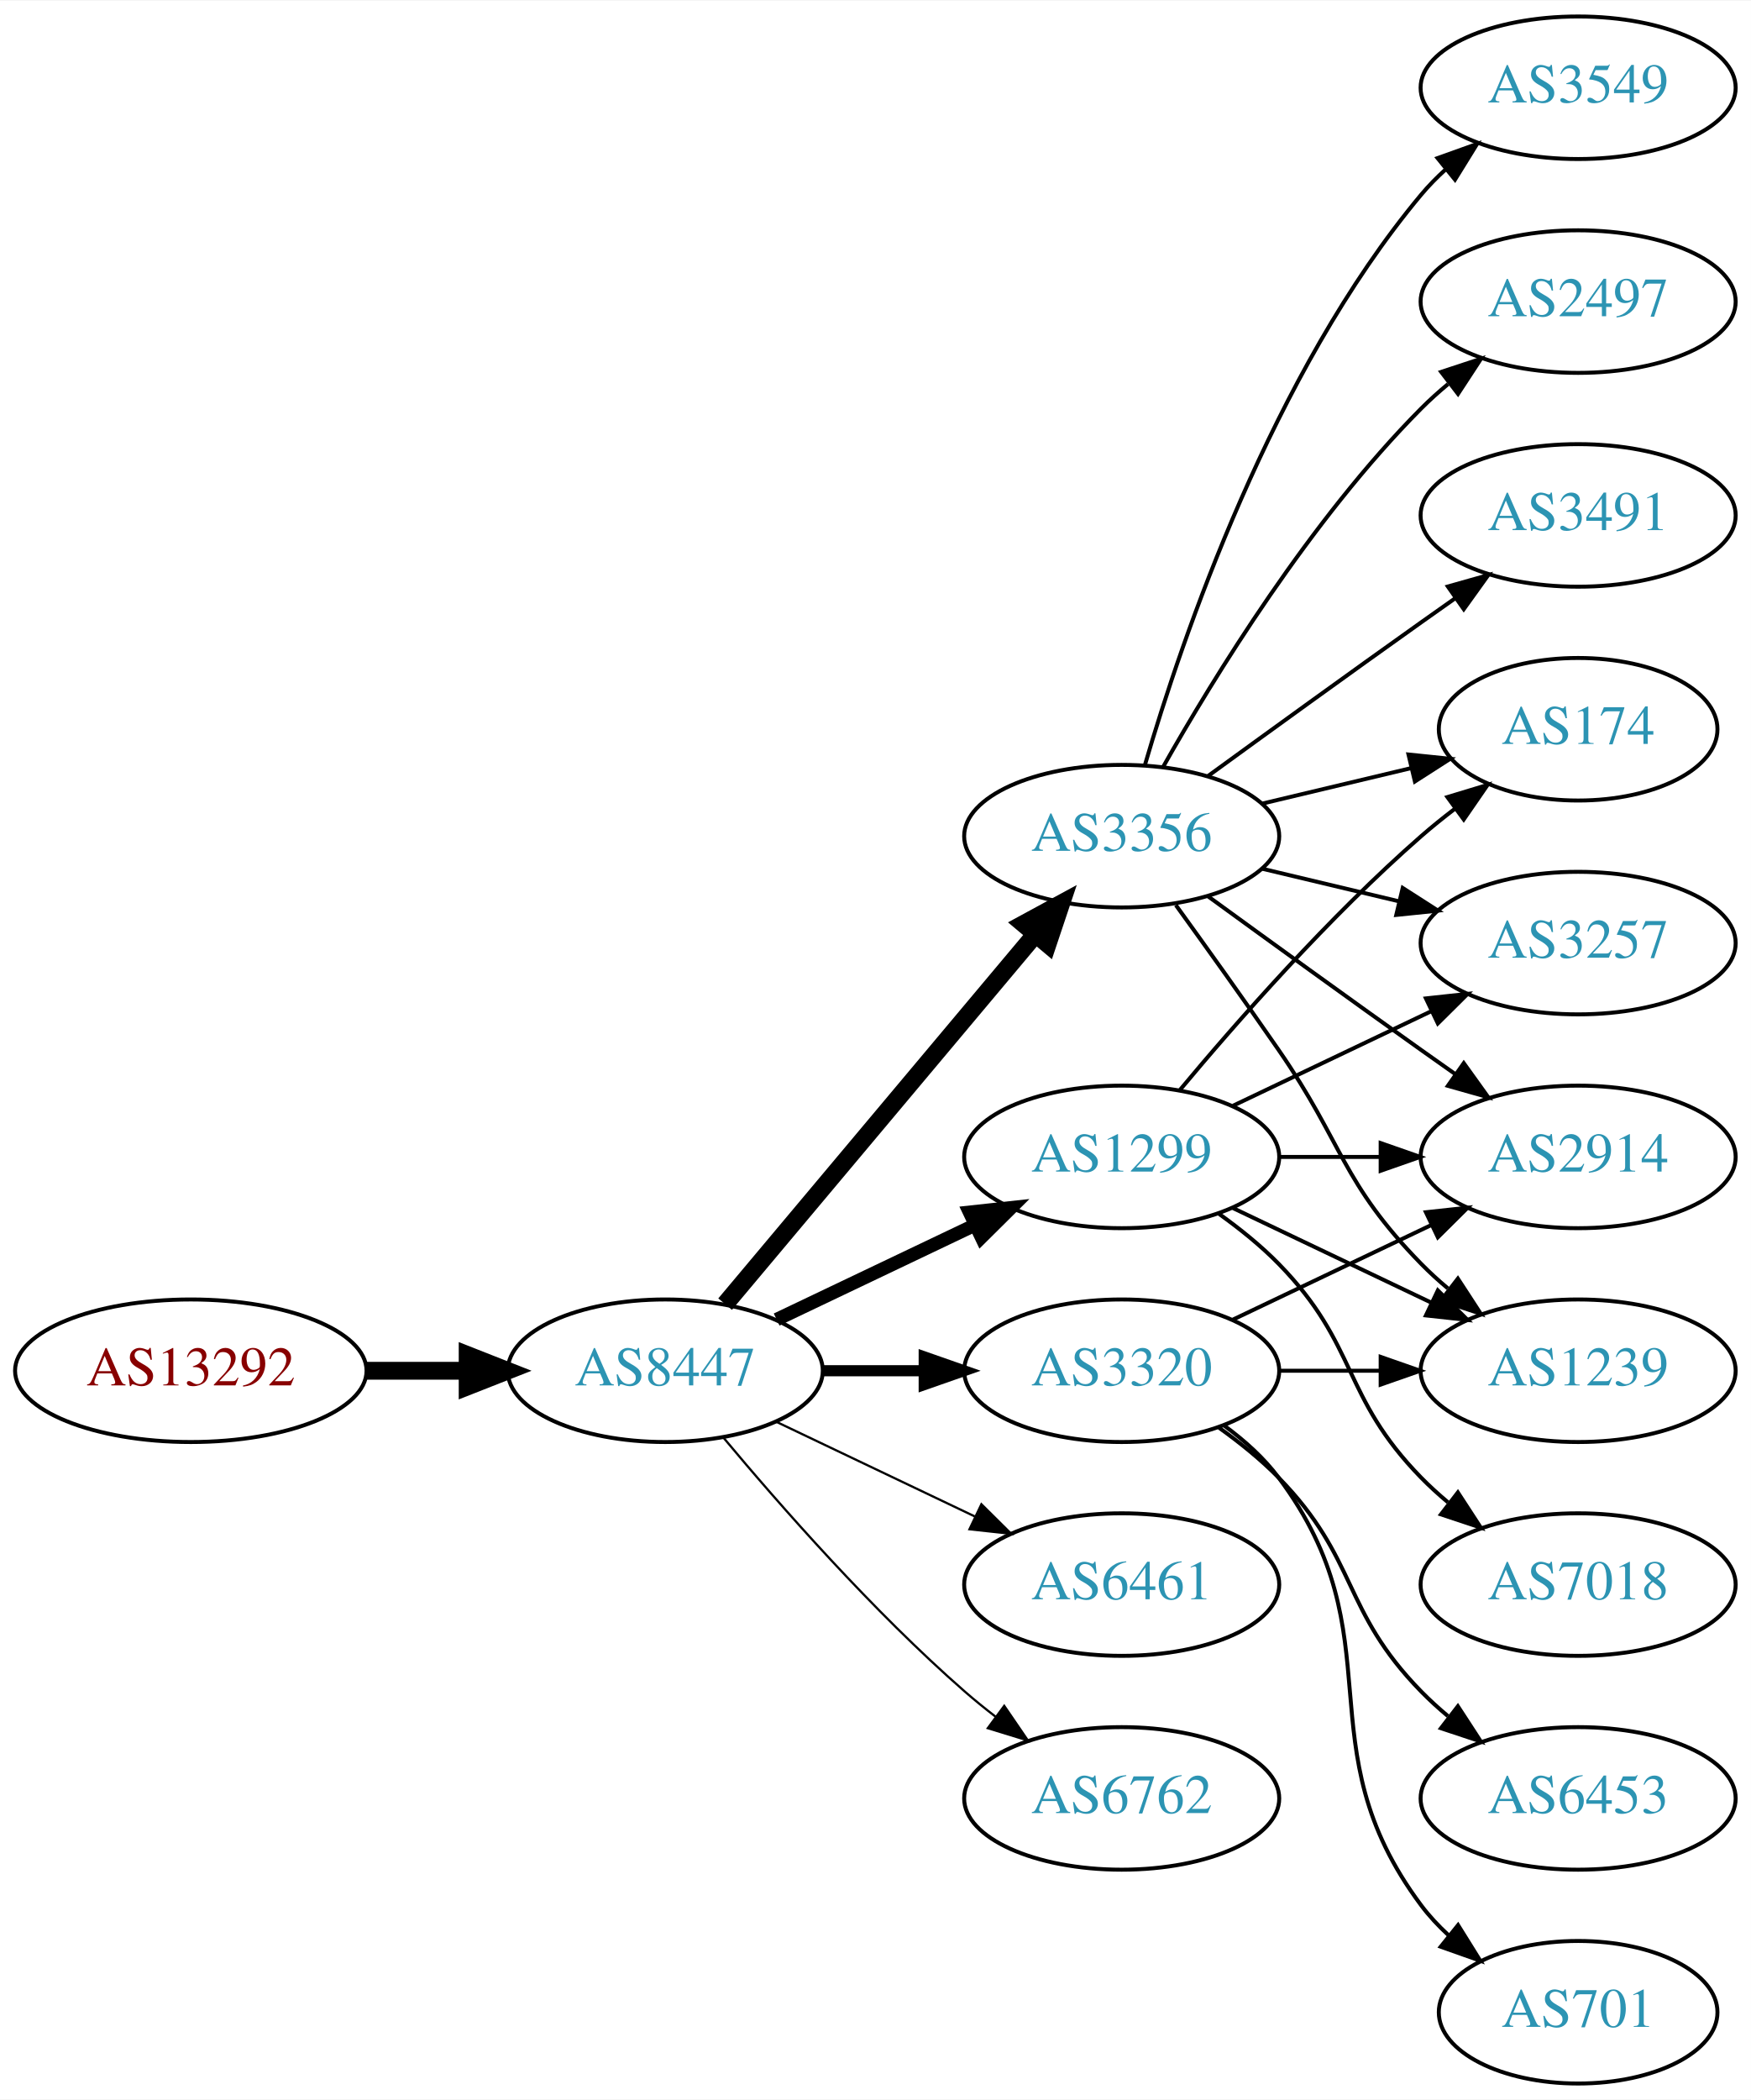
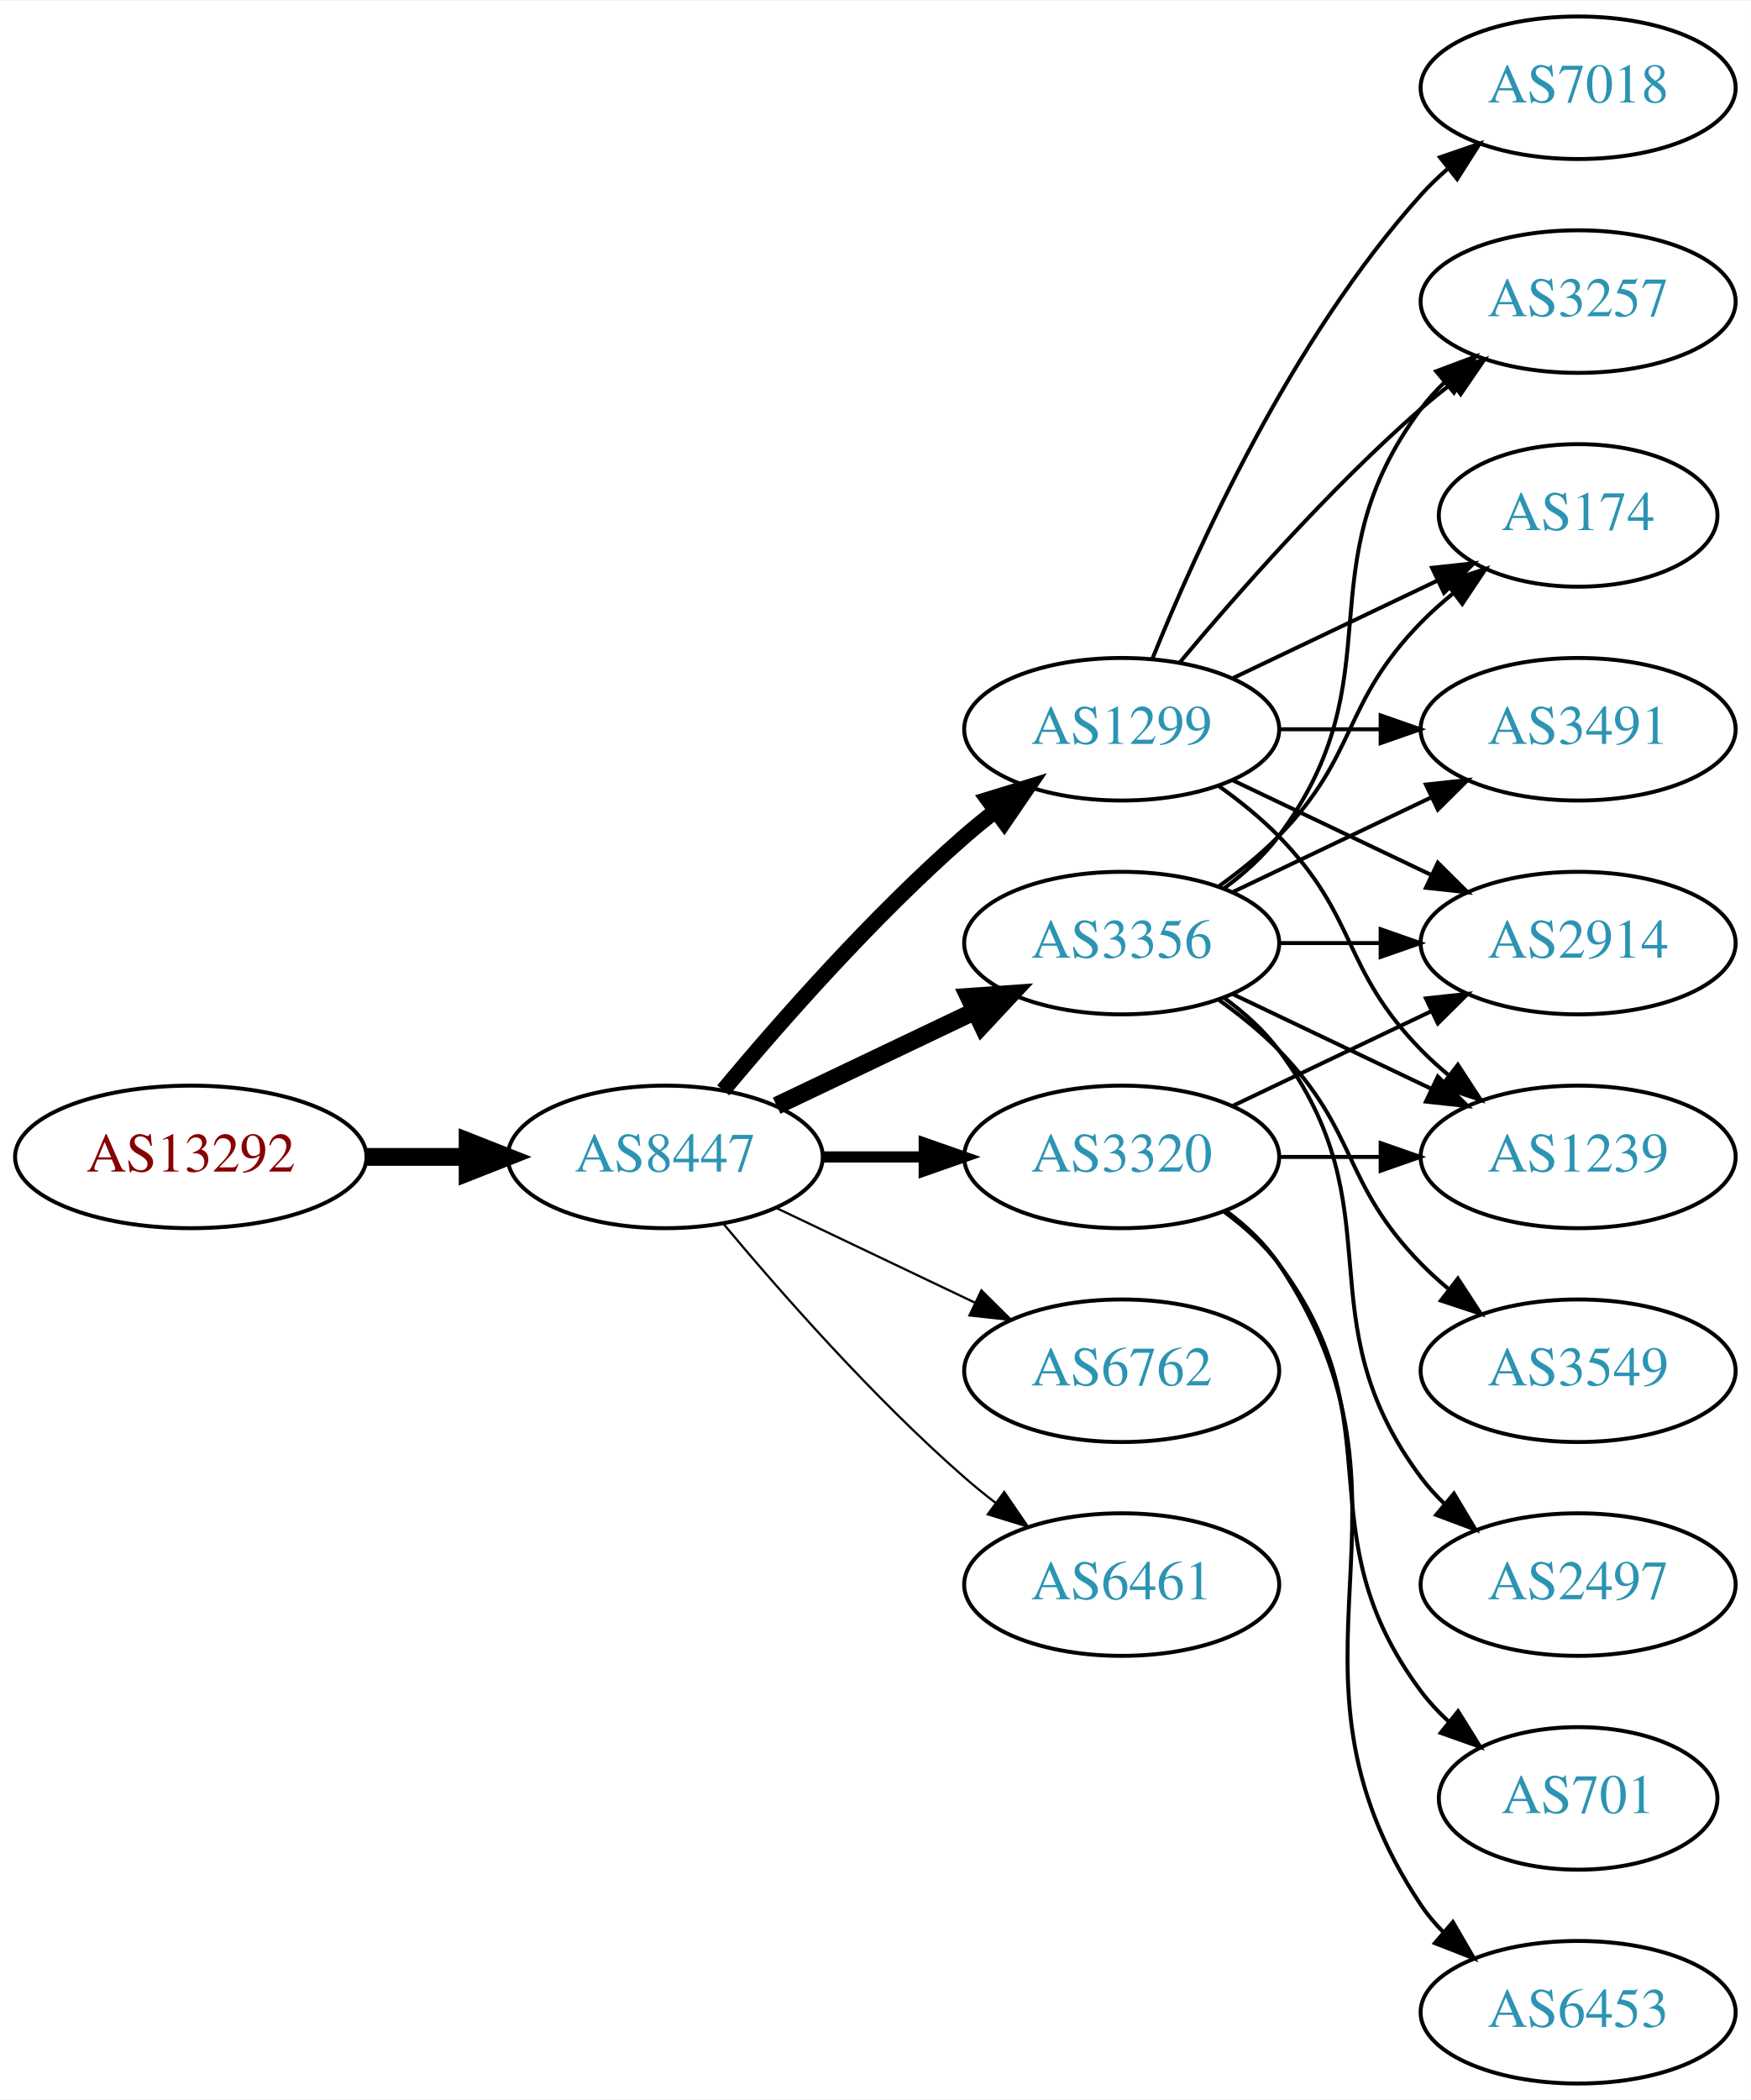
<svg xmlns="http://www.w3.org/2000/svg" xmlns:xlink="http://www.w3.org/1999/xlink" width="442pt" height="530pt" viewBox="0.00 0.00 442.27 530.00">
  <g id="graph0" class="graph" transform="scale(1 1) rotate(0) translate(4 526)">
    <polygon fill="white" stroke="none" points="-4,4 -4,-526 438.271,-526 438.271,4 -4,4" />
    <g id="node1" class="node">
      <g id="a_node1">
        <a xlink:href="/asn/13292" xlink:title="AS13292 ~ UNSPECIFIED [AT]">
-           <ellipse fill="#ffffff" stroke="black" cx="44.196" cy="-180" rx="44.393" ry="18" />
-           <text text-anchor="middle" x="44.196" y="-176.3" font-family="Times,serif" font-size="14.00" fill="#880000">AS13292</text>
+           <ellipse fill="#ffffff" stroke="black" cx="44.196" cy="-234" rx="44.393" ry="18" />
+           <text text-anchor="middle" x="44.196" y="-230.3" font-family="Times,serif" font-size="14.00" fill="#880000">AS13292</text>
        </a>
      </g>
    </g>
    <g id="node2" class="node">
      <g id="a_node2">
        <a xlink:href="/asn/8447" xlink:title="AS8447 ~ A1 Telekom Austria AG [AT]">
-           <ellipse fill="#ffffff" stroke="black" cx="164.039" cy="-180" rx="39.794" ry="18" />
-           <text text-anchor="middle" x="164.039" y="-176.3" font-family="Times,serif" font-size="14.00" fill="#2c94b3">AS8447</text>
+           <ellipse fill="#ffffff" stroke="black" cx="164.039" cy="-234" rx="39.794" ry="18" />
+           <text text-anchor="middle" x="164.039" y="-230.3" font-family="Times,serif" font-size="14.00" fill="#2c94b3">AS8447</text>
        </a>
      </g>
    </g>
    <g id="edge1" class="edge">
-       <path fill="none" stroke="black" stroke-width="4.5" d="M88.407,-180C96.72,-180 105.482,-180 113.965,-180" />
-       <polygon fill="black" stroke="black" stroke-width="4.5" points="114.123,-183.938 124.123,-180 114.123,-176.063 114.123,-183.938" />
+       <path fill="none" stroke="black" stroke-width="4.5" d="M88.407,-234C96.72,-234 105.482,-234 113.965,-234" />
+       <polygon fill="black" stroke="black" stroke-width="4.5" points="114.123,-237.938 124.123,-234 114.123,-230.063 114.123,-237.938" />
    </g>
    <g id="node3" class="node">
      <g id="a_node3">
-         <a xlink:href="/asn/3356" xlink:title="AS3356 ~ Level 3 Parent, LLC [US]">
-           <ellipse fill="#ffffff" stroke="black" cx="279.332" cy="-315" rx="39.794" ry="18" />
-           <text text-anchor="middle" x="279.332" y="-311.3" font-family="Times,serif" font-size="14.00" fill="#2c94b3">AS3356</text>
+         <a xlink:href="/asn/1299" xlink:title="AS1299 ~ Telia Carrier [EU]">
+           <ellipse fill="#ffffff" stroke="black" cx="279.332" cy="-342" rx="39.794" ry="18" />
+           <text text-anchor="middle" x="279.332" y="-338.3" font-family="Times,serif" font-size="14.00" fill="#2c94b3">AS1299</text>
        </a>
      </g>
    </g>
    <g id="edge2" class="edge">
-       <path fill="none" stroke="black" stroke-width="4.5" d="M179.158,-196.825C198.833,-220.269 234.637,-262.934 257.415,-290.076" />
-       <polygon fill="black" stroke="black" stroke-width="4.5" points="254.59,-292.834 264.034,-297.963 260.622,-287.772 254.59,-292.834" />
+       <path fill="none" stroke="black" stroke-width="3.938" d="M178.669,-250.817C192.951,-267.929 216.498,-294.745 239.685,-315 242.151,-317.154 244.789,-319.294 247.487,-321.372" />
+       <polygon fill="black" stroke="black" stroke-width="3.938" points="245.512,-324.264 255.641,-327.37 249.66,-318.625 245.512,-324.264" />
    </g>
    <g id="node4" class="node">
      <g id="a_node4">
-         <a xlink:href="/asn/1299" xlink:title="AS1299 ~ Telia Carrier [EU]">
-           <ellipse fill="#ffffff" stroke="black" cx="279.332" cy="-234" rx="39.794" ry="18" />
-           <text text-anchor="middle" x="279.332" y="-230.3" font-family="Times,serif" font-size="14.00" fill="#2c94b3">AS1299</text>
+         <a xlink:href="/asn/3356" xlink:title="AS3356 ~ Level 3 Parent, LLC [US]">
+           <ellipse fill="#ffffff" stroke="black" cx="279.332" cy="-288" rx="39.794" ry="18" />
+           <text text-anchor="middle" x="279.332" y="-284.3" font-family="Times,serif" font-size="14.00" fill="#2c94b3">AS3356</text>
        </a>
      </g>
    </g>
    <g id="edge3" class="edge">
-       <path fill="none" stroke="black" stroke-width="3.375" d="M192.175,-192.934C207.169,-200.081 225.99,-209.052 242.213,-216.785" />
-       <polygon fill="black" stroke="black" stroke-width="3.375" points="240.884,-220.028 251.417,-221.171 243.895,-213.709 240.884,-220.028" />
+       <path fill="none" stroke="black" stroke-width="4.5" d="M192.175,-246.934C207.169,-254.081 225.99,-263.052 242.213,-270.785" />
+       <polygon fill="black" stroke="black" stroke-width="4.5" points="240.695,-274.423 251.417,-275.171 244.084,-267.314 240.695,-274.423" />
    </g>
    <g id="node5" class="node">
      <g id="a_node5">
-         <a xlink:href="/asn/3320" xlink:title="AS3320 ~ DTAG [DE]">
+         <a xlink:href="/asn/6762" xlink:title="AS6762 ~ TELECOM ITALIA SPARKLE S.p.A. [IT]">
          <ellipse fill="#ffffff" stroke="black" cx="279.332" cy="-180" rx="39.794" ry="18" />
-           <text text-anchor="middle" x="279.332" y="-176.3" font-family="Times,serif" font-size="14.00" fill="#2c94b3">AS3320</text>
+           <text text-anchor="middle" x="279.332" y="-176.3" font-family="Times,serif" font-size="14.00" fill="#2c94b3">AS6762</text>
        </a>
      </g>
    </g>
    <g id="edge4" class="edge">
-       <path fill="none" stroke="black" stroke-width="2.812" d="M203.711,-180C211.914,-180 220.678,-180 229.21,-180" />
-       <polygon fill="black" stroke="black" stroke-width="2.812" points="229.449,-183.5 239.449,-180 229.449,-176.5 229.449,-183.5" />
+       <path fill="none" stroke="black" stroke-width="0.562" d="M192.175,-221.066C207.169,-213.919 225.99,-204.948 242.213,-197.215" />
+       <polygon fill="black" stroke="black" stroke-width="0.562" points="243.895,-200.291 251.417,-192.829 240.884,-193.972 243.895,-200.291" />
    </g>
    <g id="node6" class="node">
      <g id="a_node6">
+         <a xlink:href="/asn/3320" xlink:title="AS3320 ~ DTAG [DE]">
+           <ellipse fill="#ffffff" stroke="black" cx="279.332" cy="-234" rx="39.794" ry="18" />
+           <text text-anchor="middle" x="279.332" y="-230.3" font-family="Times,serif" font-size="14.00" fill="#2c94b3">AS3320</text>
+         </a>
+       </g>
+     </g>
+     <g id="edge5" class="edge">
+       <path fill="none" stroke="black" stroke-width="2.812" d="M203.711,-234C211.914,-234 220.678,-234 229.21,-234" />
+       <polygon fill="black" stroke="black" stroke-width="2.812" points="229.449,-237.5 239.449,-234 229.449,-230.5 229.449,-237.5" />
+     </g>
+     <g id="node7" class="node">
+       <g id="a_node7">
        <a xlink:href="/asn/6461" xlink:title="AS6461 ~ Zayo Bandwidth [US]">
          <ellipse fill="#ffffff" stroke="black" cx="279.332" cy="-126" rx="39.794" ry="18" />
          <text text-anchor="middle" x="279.332" y="-122.3" font-family="Times,serif" font-size="14.00" fill="#2c94b3">AS6461</text>
        </a>
      </g>
    </g>
-     <g id="edge5" class="edge">
-       <path fill="none" stroke="black" stroke-width="0.562" d="M192.175,-167.066C207.169,-159.919 225.99,-150.948 242.213,-143.215" />
-       <polygon fill="black" stroke="black" stroke-width="0.562" points="243.895,-146.291 251.417,-138.829 240.884,-139.972 243.895,-146.291" />
-     </g>
-     <g id="node7" class="node">
-       <g id="a_node7">
-         <a xlink:href="/asn/6762" xlink:title="AS6762 ~ TELECOM ITALIA SPARKLE S.p.A. [IT]">
-           <ellipse fill="#ffffff" stroke="black" cx="279.332" cy="-72" rx="39.794" ry="18" />
-           <text text-anchor="middle" x="279.332" y="-68.3" font-family="Times,serif" font-size="14.00" fill="#2c94b3">AS6762</text>
-         </a>
-       </g>
-     </g>
    <g id="edge6" class="edge">
-       <path fill="none" stroke="black" stroke-width="0.562" d="M178.669,-163.183C192.951,-146.071 216.498,-119.255 239.685,-99 242.151,-96.846 244.789,-94.706 247.487,-92.628" />
-       <polygon fill="black" stroke="black" stroke-width="0.562" points="249.66,-95.375 255.641,-86.63 245.512,-89.736 249.66,-95.375" />
+       <path fill="none" stroke="black" stroke-width="0.562" d="M178.669,-217.183C192.951,-200.071 216.498,-173.255 239.685,-153 242.151,-150.846 244.789,-148.706 247.487,-146.628" />
+       <polygon fill="black" stroke="black" stroke-width="0.562" points="249.66,-149.375 255.641,-140.63 245.512,-143.736 249.66,-149.375" />
    </g>
    <g id="node8" class="node">
      <g id="a_node8">
        <a xlink:href="/asn/2914" xlink:title="AS2914 ~ NTT America, Inc. [US]">
-           <ellipse fill="#ffffff" stroke="black" cx="394.625" cy="-234" rx="39.794" ry="18" />
-           <text text-anchor="middle" x="394.625" y="-230.3" font-family="Times,serif" font-size="14.00" fill="#2c94b3">AS2914</text>
+           <ellipse fill="#ffffff" stroke="black" cx="394.625" cy="-288" rx="39.794" ry="18" />
+           <text text-anchor="middle" x="394.625" y="-284.3" font-family="Times,serif" font-size="14.00" fill="#2c94b3">AS2914</text>
        </a>
      </g>
    </g>
    <g id="edge7" class="edge">
-       <path fill="none" stroke="black" d="M301.18,-299.778C316.114,-288.909 336.727,-273.975 354.978,-261 357.799,-258.995 360.742,-256.915 363.69,-254.841" />
-       <polygon fill="black" stroke="black" points="365.736,-257.681 371.914,-249.074 361.717,-251.95 365.736,-257.681" />
+       <path fill="none" stroke="black" d="M307.468,-329.066C322.462,-321.919 341.283,-312.948 357.506,-305.215" />
+       <polygon fill="black" stroke="black" points="359.188,-308.291 366.71,-300.829 356.177,-301.972 359.188,-308.291" />
    </g>
    <g id="node9" class="node">
      <g id="a_node9">
-         <a xlink:href="/asn/174" xlink:title="AS174 ~ Cogent Communications [US]">
-           <ellipse fill="#ffffff" stroke="black" cx="394.625" cy="-342" rx="35.194" ry="18" />
-           <text text-anchor="middle" x="394.625" y="-338.3" font-family="Times,serif" font-size="14.00" fill="#2c94b3">AS174</text>
+         <a xlink:href="/asn/3257" xlink:title="AS3257 ~ GTT [DE]">
+           <ellipse fill="#ffffff" stroke="black" cx="394.625" cy="-450" rx="39.794" ry="18" />
+           <text text-anchor="middle" x="394.625" y="-446.3" font-family="Times,serif" font-size="14.00" fill="#2c94b3">AS3257</text>
        </a>
      </g>
    </g>
    <g id="edge8" class="edge">
-       <path fill="none" stroke="black" d="M314.939,-323.248C326.733,-326.058 340.038,-329.229 352.306,-332.153" />
-       <polygon fill="black" stroke="black" points="351.772,-335.624 362.311,-334.537 353.394,-328.814 351.772,-335.624" />
+       <path fill="none" stroke="black" d="M293.962,-358.817C308.244,-375.929 331.791,-402.745 354.978,-423 357.444,-425.154 360.082,-427.294 362.78,-429.372" />
+       <polygon fill="black" stroke="black" points="360.805,-432.264 370.934,-435.37 364.953,-426.625 360.805,-432.264" />
    </g>
    <g id="node10" class="node">
      <g id="a_node10">
-         <a xlink:href="/asn/3549" xlink:title="AS3549 ~ Level 3 Parent, LLC [US]">
-           <ellipse fill="#ffffff" stroke="black" cx="394.625" cy="-504" rx="39.794" ry="18" />
-           <text text-anchor="middle" x="394.625" y="-500.3" font-family="Times,serif" font-size="14.00" fill="#2c94b3">AS3549</text>
+         <a xlink:href="/asn/174" xlink:title="AS174 ~ Cogent Communications [US]">
+           <ellipse fill="#ffffff" stroke="black" cx="394.625" cy="-396" rx="35.194" ry="18" />
+           <text text-anchor="middle" x="394.625" y="-392.3" font-family="Times,serif" font-size="14.00" fill="#2c94b3">AS174</text>
        </a>
      </g>
    </g>
    <g id="edge9" class="edge">
-       <path fill="none" stroke="black" d="M285.206,-333.002C294.52,-364.844 317.336,-431.981 354.978,-477 356.848,-479.237 358.947,-481.374 361.173,-483.396" />
-       <polygon fill="black" stroke="black" points="359.116,-486.234 369.092,-489.804 363.52,-480.793 359.116,-486.234" />
+       <path fill="none" stroke="black" d="M307.468,-354.934C322.9,-362.29 342.385,-371.577 358.92,-379.459" />
+       <polygon fill="black" stroke="black" points="357.729,-382.768 368.262,-383.911 360.741,-376.449 357.729,-382.768" />
    </g>
    <g id="node11" class="node">
      <g id="a_node11">
-         <a xlink:href="/asn/3257" xlink:title="AS3257 ~ GTT [DE]">
-           <ellipse fill="#ffffff" stroke="black" cx="394.625" cy="-288" rx="39.794" ry="18" />
-           <text text-anchor="middle" x="394.625" y="-284.3" font-family="Times,serif" font-size="14.00" fill="#2c94b3">AS3257</text>
+         <a xlink:href="/asn/3491" xlink:title="AS3491 ~ PCCW Global, Inc. [US]">
+           <ellipse fill="#ffffff" stroke="black" cx="394.625" cy="-342" rx="39.794" ry="18" />
+           <text text-anchor="middle" x="394.625" y="-338.3" font-family="Times,serif" font-size="14.00" fill="#2c94b3">AS3491</text>
        </a>
      </g>
    </g>
    <g id="edge10" class="edge">
-       <path fill="none" stroke="black" d="M314.939,-306.752C325.81,-304.162 337.964,-301.265 349.407,-298.538" />
-       <polygon fill="black" stroke="black" points="350.313,-301.92 359.229,-296.197 348.69,-295.111 350.313,-301.92" />
+       <path fill="none" stroke="black" d="M319.004,-342C327.207,-342 335.971,-342 344.503,-342" />
+       <polygon fill="black" stroke="black" points="344.742,-345.5 354.742,-342 344.742,-338.5 344.742,-345.5" />
    </g>
    <g id="node12" class="node">
      <g id="a_node12">
-         <a xlink:href="/asn/2497" xlink:title="AS2497 ~ Internet Initiative Japan Inc. [JP]">
-           <ellipse fill="#ffffff" stroke="black" cx="394.625" cy="-450" rx="39.794" ry="18" />
-           <text text-anchor="middle" x="394.625" y="-446.3" font-family="Times,serif" font-size="14.00" fill="#2c94b3">AS2497</text>
+         <a xlink:href="/asn/7018" xlink:title="AS7018 ~ AT&amp;T Services, Inc. [US]">
+           <ellipse fill="#ffffff" stroke="black" cx="394.625" cy="-504" rx="39.794" ry="18" />
+           <text text-anchor="middle" x="394.625" y="-500.3" font-family="Times,serif" font-size="14.00" fill="#2c94b3">AS7018</text>
        </a>
      </g>
    </g>
    <g id="edge11" class="edge">
-       <path fill="none" stroke="black" d="M289.791,-332.49C302.573,-355.096 327.005,-394.886 354.978,-423 357.089,-425.121 359.385,-427.188 361.77,-429.171" />
-       <polygon fill="black" stroke="black" points="360.023,-432.242 370.086,-435.556 364.286,-426.69 360.023,-432.242" />
+       <path fill="none" stroke="black" d="M287.079,-359.787C298.13,-387.243 322.184,-440.578 354.978,-477 356.98,-479.224 359.199,-481.363 361.532,-483.397" />
+       <polygon fill="black" stroke="black" points="359.73,-486.433 369.751,-489.873 364.062,-480.935 359.73,-486.433" />
    </g>
    <g id="node13" class="node">
      <g id="a_node13">
        <a xlink:href="/asn/1239" xlink:title="AS1239 ~ Sprint [US]">
-           <ellipse fill="#ffffff" stroke="black" cx="394.625" cy="-180" rx="39.794" ry="18" />
-           <text text-anchor="middle" x="394.625" y="-176.3" font-family="Times,serif" font-size="14.00" fill="#2c94b3">AS1239</text>
+           <ellipse fill="#ffffff" stroke="black" cx="394.625" cy="-234" rx="39.794" ry="18" />
+           <text text-anchor="middle" x="394.625" y="-230.3" font-family="Times,serif" font-size="14.00" fill="#2c94b3">AS1239</text>
        </a>
      </g>
    </g>
    <g id="edge12" class="edge">
-       <path fill="none" stroke="black" d="M293.011,-297.594C300.626,-287.063 310.459,-273.33 318.978,-261 335.374,-237.269 334.806,-227.617 354.978,-207 357.071,-204.861 359.354,-202.782 361.731,-200.79" />
-       <polygon fill="black" stroke="black" points="364.249,-203.268 370.031,-194.389 359.974,-197.725 364.249,-203.268" />
+       <path fill="none" stroke="black" d="M303.926,-327.611C309.182,-323.852 314.513,-319.563 318.978,-315 339.151,-294.383 334.806,-281.617 354.978,-261 357.071,-258.861 359.354,-256.782 361.731,-254.79" />
+       <polygon fill="black" stroke="black" points="364.249,-257.268 370.031,-248.389 359.974,-251.725 364.249,-257.268" />
+     </g>
+     <g id="edge19" class="edge">
+       <path fill="none" stroke="black" d="M319.004,-288C327.207,-288 335.971,-288 344.503,-288" />
+       <polygon fill="black" stroke="black" points="344.742,-291.5 354.742,-288 344.742,-284.5 344.742,-291.5" />
+     </g>
+     <g id="edge13" class="edge">
+       <path fill="none" stroke="black" d="M305.262,-301.882C310.338,-305.611 315.256,-310.016 318.978,-315 349.249,-355.542 324.707,-382.458 354.978,-423 356.723,-425.336 358.73,-427.545 360.893,-429.617" />
+       <polygon fill="black" stroke="black" points="358.771,-432.405 368.694,-436.118 363.253,-427.027 358.771,-432.405" />
+     </g>
+     <g id="edge18" class="edge">
+       <path fill="none" stroke="black" d="M303.926,-302.389C309.182,-306.148 314.513,-310.437 318.978,-315 339.151,-335.617 334.806,-348.383 354.978,-369 357.457,-371.534 360.204,-373.983 363.056,-376.304" />
+       <polygon fill="black" stroke="black" points="361.148,-379.248 371.242,-382.468 365.359,-373.657 361.148,-379.248" />
+     </g>
+     <g id="edge14" class="edge">
+       <path fill="none" stroke="black" d="M307.468,-300.934C322.462,-308.081 341.283,-317.052 357.506,-324.785" />
+       <polygon fill="black" stroke="black" points="356.177,-328.028 366.71,-329.171 359.188,-321.709 356.177,-328.028" />
+     </g>
+     <g id="edge15" class="edge">
+       <path fill="none" stroke="black" d="M307.468,-275.066C322.462,-267.919 341.283,-258.948 357.506,-251.215" />
+       <polygon fill="black" stroke="black" points="359.188,-254.291 366.71,-246.829 356.177,-247.972 359.188,-254.291" />
    </g>
    <g id="node14" class="node">
      <g id="a_node14">
-         <a xlink:href="/asn/3491" xlink:title="AS3491 ~ PCCW Global, Inc. [US]">
-           <ellipse fill="#ffffff" stroke="black" cx="394.625" cy="-396" rx="39.794" ry="18" />
-           <text text-anchor="middle" x="394.625" y="-392.3" font-family="Times,serif" font-size="14.00" fill="#2c94b3">AS3491</text>
-         </a>
-       </g>
-     </g>
-     <g id="edge13" class="edge">
-       <path fill="none" stroke="black" d="M301.18,-330.222C316.114,-341.091 336.727,-356.025 354.978,-369 357.799,-371.005 360.742,-373.085 363.69,-375.159" />
-       <polygon fill="black" stroke="black" points="361.717,-378.05 371.914,-380.926 365.736,-372.319 361.717,-378.05" />
+         <a xlink:href="/asn/3549" xlink:title="AS3549 ~ Level 3 Parent, LLC [US]">
+           <ellipse fill="#ffffff" stroke="black" cx="394.625" cy="-180" rx="39.794" ry="18" />
+           <text text-anchor="middle" x="394.625" y="-176.3" font-family="Times,serif" font-size="14.00" fill="#2c94b3">AS3549</text>
+         </a>
+       </g>
+     </g>
+     <g id="edge16" class="edge">
+       <path fill="none" stroke="black" d="M303.926,-273.611C309.182,-269.852 314.513,-265.563 318.978,-261 339.151,-240.383 334.806,-227.617 354.978,-207 357.071,-204.861 359.354,-202.782 361.731,-200.79" />
+       <polygon fill="black" stroke="black" points="364.249,-203.268 370.031,-194.389 359.974,-197.725 364.249,-203.268" />
+     </g>
+     <g id="node15" class="node">
+       <g id="a_node15">
+         <a xlink:href="/asn/2497" xlink:title="AS2497 ~ Internet Initiative Japan Inc. [JP]">
+           <ellipse fill="#ffffff" stroke="black" cx="394.625" cy="-126" rx="39.794" ry="18" />
+           <text text-anchor="middle" x="394.625" y="-122.3" font-family="Times,serif" font-size="14.00" fill="#2c94b3">AS2497</text>
+         </a>
+       </g>
    </g>
    <g id="edge17" class="edge">
+       <path fill="none" stroke="black" d="M305.262,-274.118C310.338,-270.389 315.256,-265.984 318.978,-261 349.249,-220.458 324.707,-193.542 354.978,-153 356.723,-150.664 358.73,-148.455 360.893,-146.383" />
+       <polygon fill="black" stroke="black" points="363.253,-148.973 368.694,-139.882 358.771,-143.595 363.253,-148.973" />
+     </g>
+     <g id="edge20" class="edge">
+       <path fill="none" stroke="black" d="M307.468,-246.934C322.462,-254.081 341.283,-263.052 357.506,-270.785" />
+       <polygon fill="black" stroke="black" points="356.177,-274.028 366.71,-275.171 359.188,-267.709 356.177,-274.028" />
+     </g>
+     <g id="edge22" class="edge">
      <path fill="none" stroke="black" d="M319.004,-234C327.207,-234 335.971,-234 344.503,-234" />
      <polygon fill="black" stroke="black" points="344.742,-237.5 354.742,-234 344.742,-230.5 344.742,-237.5" />
    </g>
-     <g id="edge16" class="edge">
-       <path fill="none" stroke="black" d="M293.962,-250.817C308.244,-267.929 331.791,-294.745 354.978,-315 357.648,-317.332 360.521,-319.648 363.451,-321.886" />
-       <polygon fill="black" stroke="black" points="361.602,-324.87 371.742,-327.939 365.729,-319.216 361.602,-324.87" />
-     </g>
-     <g id="edge15" class="edge">
-       <path fill="none" stroke="black" d="M307.468,-246.934C322.462,-254.081 341.283,-263.052 357.506,-270.785" />
-       <polygon fill="black" stroke="black" points="356.177,-274.028 366.71,-275.171 359.188,-267.709 356.177,-274.028" />
-     </g>
-     <g id="edge18" class="edge">
-       <path fill="none" stroke="black" d="M307.468,-221.066C322.462,-213.919 341.283,-204.948 357.506,-197.215" />
-       <polygon fill="black" stroke="black" points="359.188,-200.291 366.71,-192.829 356.177,-193.972 359.188,-200.291" />
-     </g>
-     <g id="node15" class="node">
-       <g id="a_node15">
-         <a xlink:href="/asn/7018" xlink:title="AS7018 ~ AT&amp;T Services, Inc. [US]">
-           <ellipse fill="#ffffff" stroke="black" cx="394.625" cy="-126" rx="39.794" ry="18" />
-           <text text-anchor="middle" x="394.625" y="-122.3" font-family="Times,serif" font-size="14.00" fill="#2c94b3">AS7018</text>
-         </a>
-       </g>
-     </g>
-     <g id="edge14" class="edge">
-       <path fill="none" stroke="black" d="M303.926,-219.611C309.182,-215.852 314.513,-211.563 318.978,-207 339.151,-186.383 334.806,-173.617 354.978,-153 357.071,-150.861 359.354,-148.782 361.731,-146.79" />
-       <polygon fill="black" stroke="black" points="364.249,-149.268 370.031,-140.389 359.974,-143.725 364.249,-149.268" />
-     </g>
-     <g id="edge19" class="edge">
-       <path fill="none" stroke="black" d="M307.468,-192.934C322.462,-200.081 341.283,-209.052 357.506,-216.785" />
-       <polygon fill="black" stroke="black" points="356.177,-220.028 366.71,-221.171 359.188,-213.709 356.177,-220.028" />
-     </g>
-     <g id="edge21" class="edge">
-       <path fill="none" stroke="black" d="M319.004,-180C327.207,-180 335.971,-180 344.503,-180" />
-       <polygon fill="black" stroke="black" points="344.742,-183.5 354.742,-180 344.742,-176.5 344.742,-183.5" />
-     </g>
    <g id="node16" class="node">
      <g id="a_node16">
-         <a xlink:href="/asn/6453" xlink:title="AS6453 ~ TATA COMMUNICATIONS (AMERICA) INC [US]">
-           <ellipse fill="#ffffff" stroke="black" cx="394.625" cy="-72" rx="39.794" ry="18" />
-           <text text-anchor="middle" x="394.625" y="-68.3" font-family="Times,serif" font-size="14.00" fill="#2c94b3">AS6453</text>
-         </a>
-       </g>
-     </g>
-     <g id="edge20" class="edge">
-       <path fill="none" stroke="black" d="M303.926,-165.611C309.182,-161.852 314.513,-157.563 318.978,-153 339.151,-132.383 334.806,-119.617 354.978,-99 357.071,-96.861 359.354,-94.782 361.731,-92.79" />
-       <polygon fill="black" stroke="black" points="364.249,-95.268 370.031,-86.389 359.974,-89.725 364.249,-95.268" />
+         <a xlink:href="/asn/701" xlink:title="AS701 ~ UUNET [US]">
+           <ellipse fill="#ffffff" stroke="black" cx="394.625" cy="-72" rx="35.194" ry="18" />
+           <text text-anchor="middle" x="394.625" y="-68.3" font-family="Times,serif" font-size="14.00" fill="#2c94b3">AS701</text>
+         </a>
+       </g>
+     </g>
+     <g id="edge21" class="edge">
+       <path fill="none" stroke="black" d="M305.262,-220.118C310.338,-216.389 315.256,-211.984 318.978,-207 349.249,-166.458 324.707,-139.542 354.978,-99 356.986,-96.311 359.342,-93.791 361.883,-91.454" />
+       <polygon fill="black" stroke="black" points="364.297,-94.004 369.898,-85.011 359.912,-88.548 364.297,-94.004" />
    </g>
    <g id="node17" class="node">
      <g id="a_node17">
-         <a xlink:href="/asn/701" xlink:title="AS701 ~ UUNET [US]">
-           <ellipse fill="#ffffff" stroke="black" cx="394.625" cy="-18" rx="35.194" ry="18" />
-           <text text-anchor="middle" x="394.625" y="-14.3" font-family="Times,serif" font-size="14.00" fill="#2c94b3">AS701</text>
-         </a>
-       </g>
-     </g>
-     <g id="edge22" class="edge">
-       <path fill="none" stroke="black" d="M305.262,-166.118C310.338,-162.389 315.256,-157.984 318.978,-153 349.249,-112.458 324.707,-85.542 354.978,-45 356.986,-42.311 359.342,-39.791 361.883,-37.455" />
-       <polygon fill="black" stroke="black" points="364.297,-40.004 369.898,-31.011 359.912,-34.548 364.297,-40.004" />
+         <a xlink:href="/asn/6453" xlink:title="AS6453 ~ TATA COMMUNICATIONS (AMERICA) INC [US]">
+           <ellipse fill="#ffffff" stroke="black" cx="394.625" cy="-18" rx="39.794" ry="18" />
+           <text text-anchor="middle" x="394.625" y="-14.3" font-family="Times,serif" font-size="14.00" fill="#2c94b3">AS6453</text>
+         </a>
+       </g>
+     </g>
+     <g id="edge23" class="edge">
+       <path fill="none" stroke="black" d="M305.651,-220.393C310.707,-216.649 315.518,-212.169 318.978,-207 360.003,-145.706 313.954,-106.294 354.978,-45 356.6,-42.577 358.519,-40.305 360.621,-38.19" />
+       <polygon fill="black" stroke="black" points="362.988,-40.771 368.306,-31.607 358.434,-35.454 362.988,-40.771" />
    </g>
  </g>
</svg>
